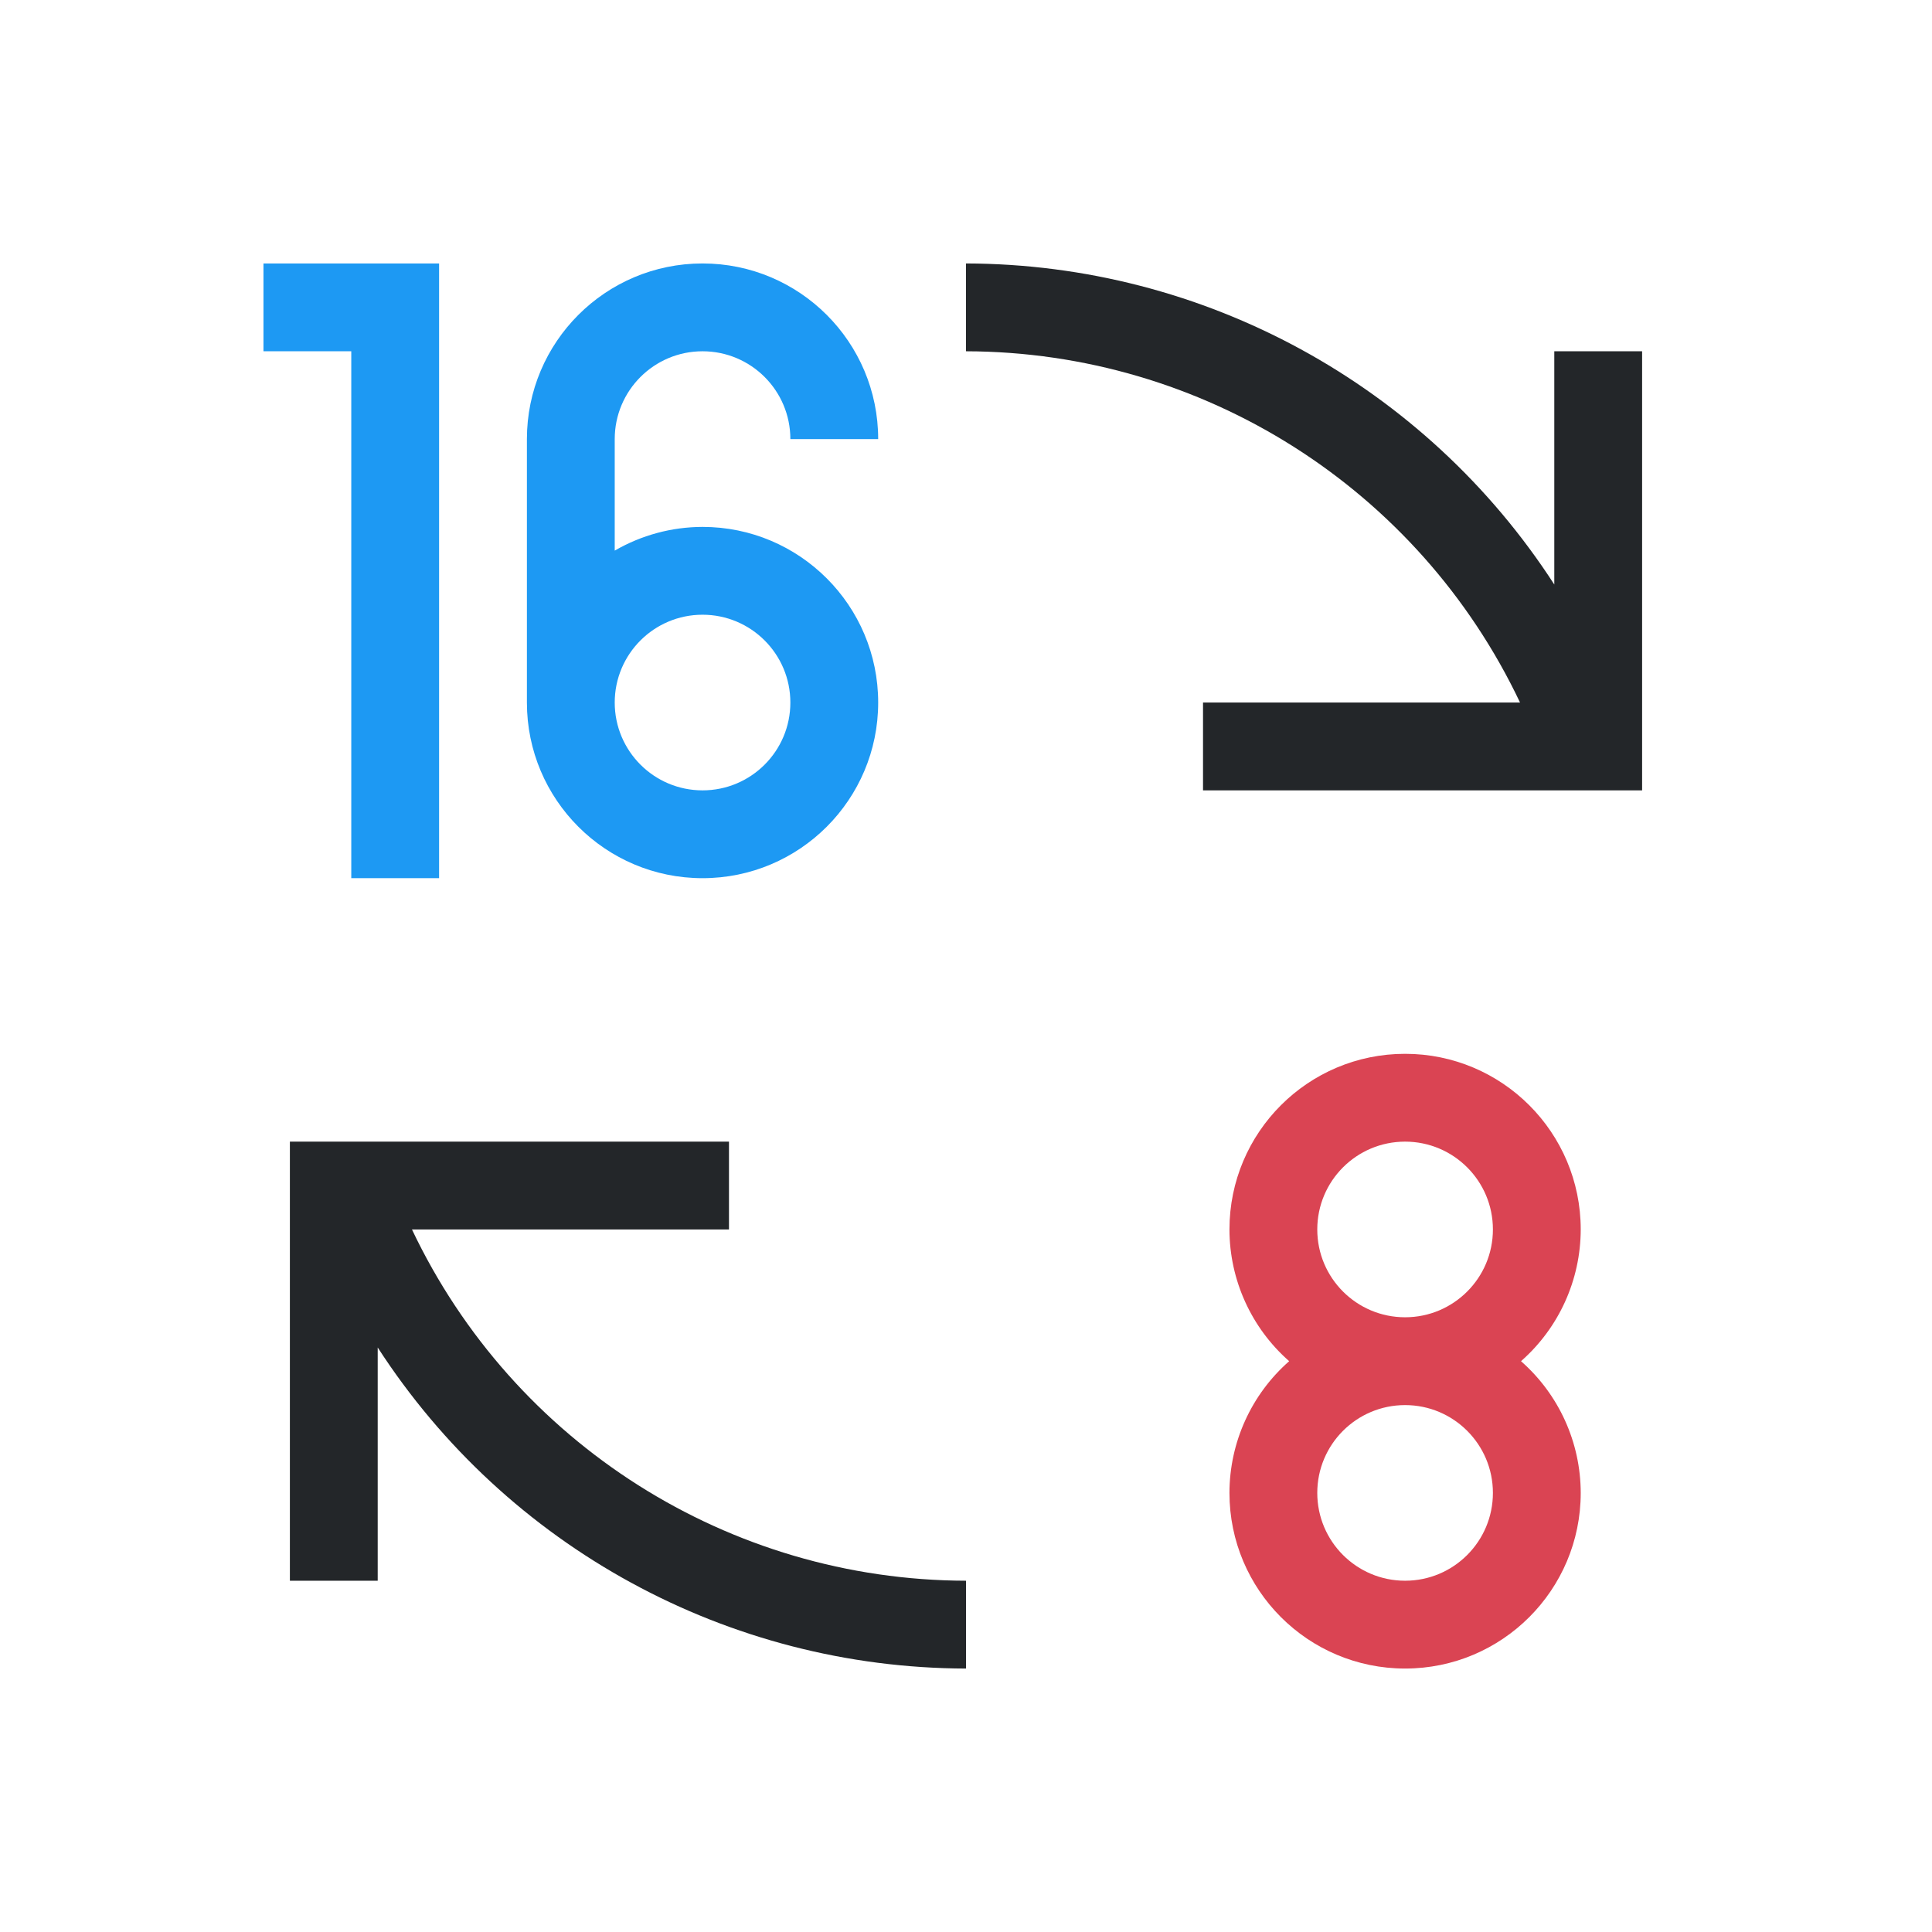
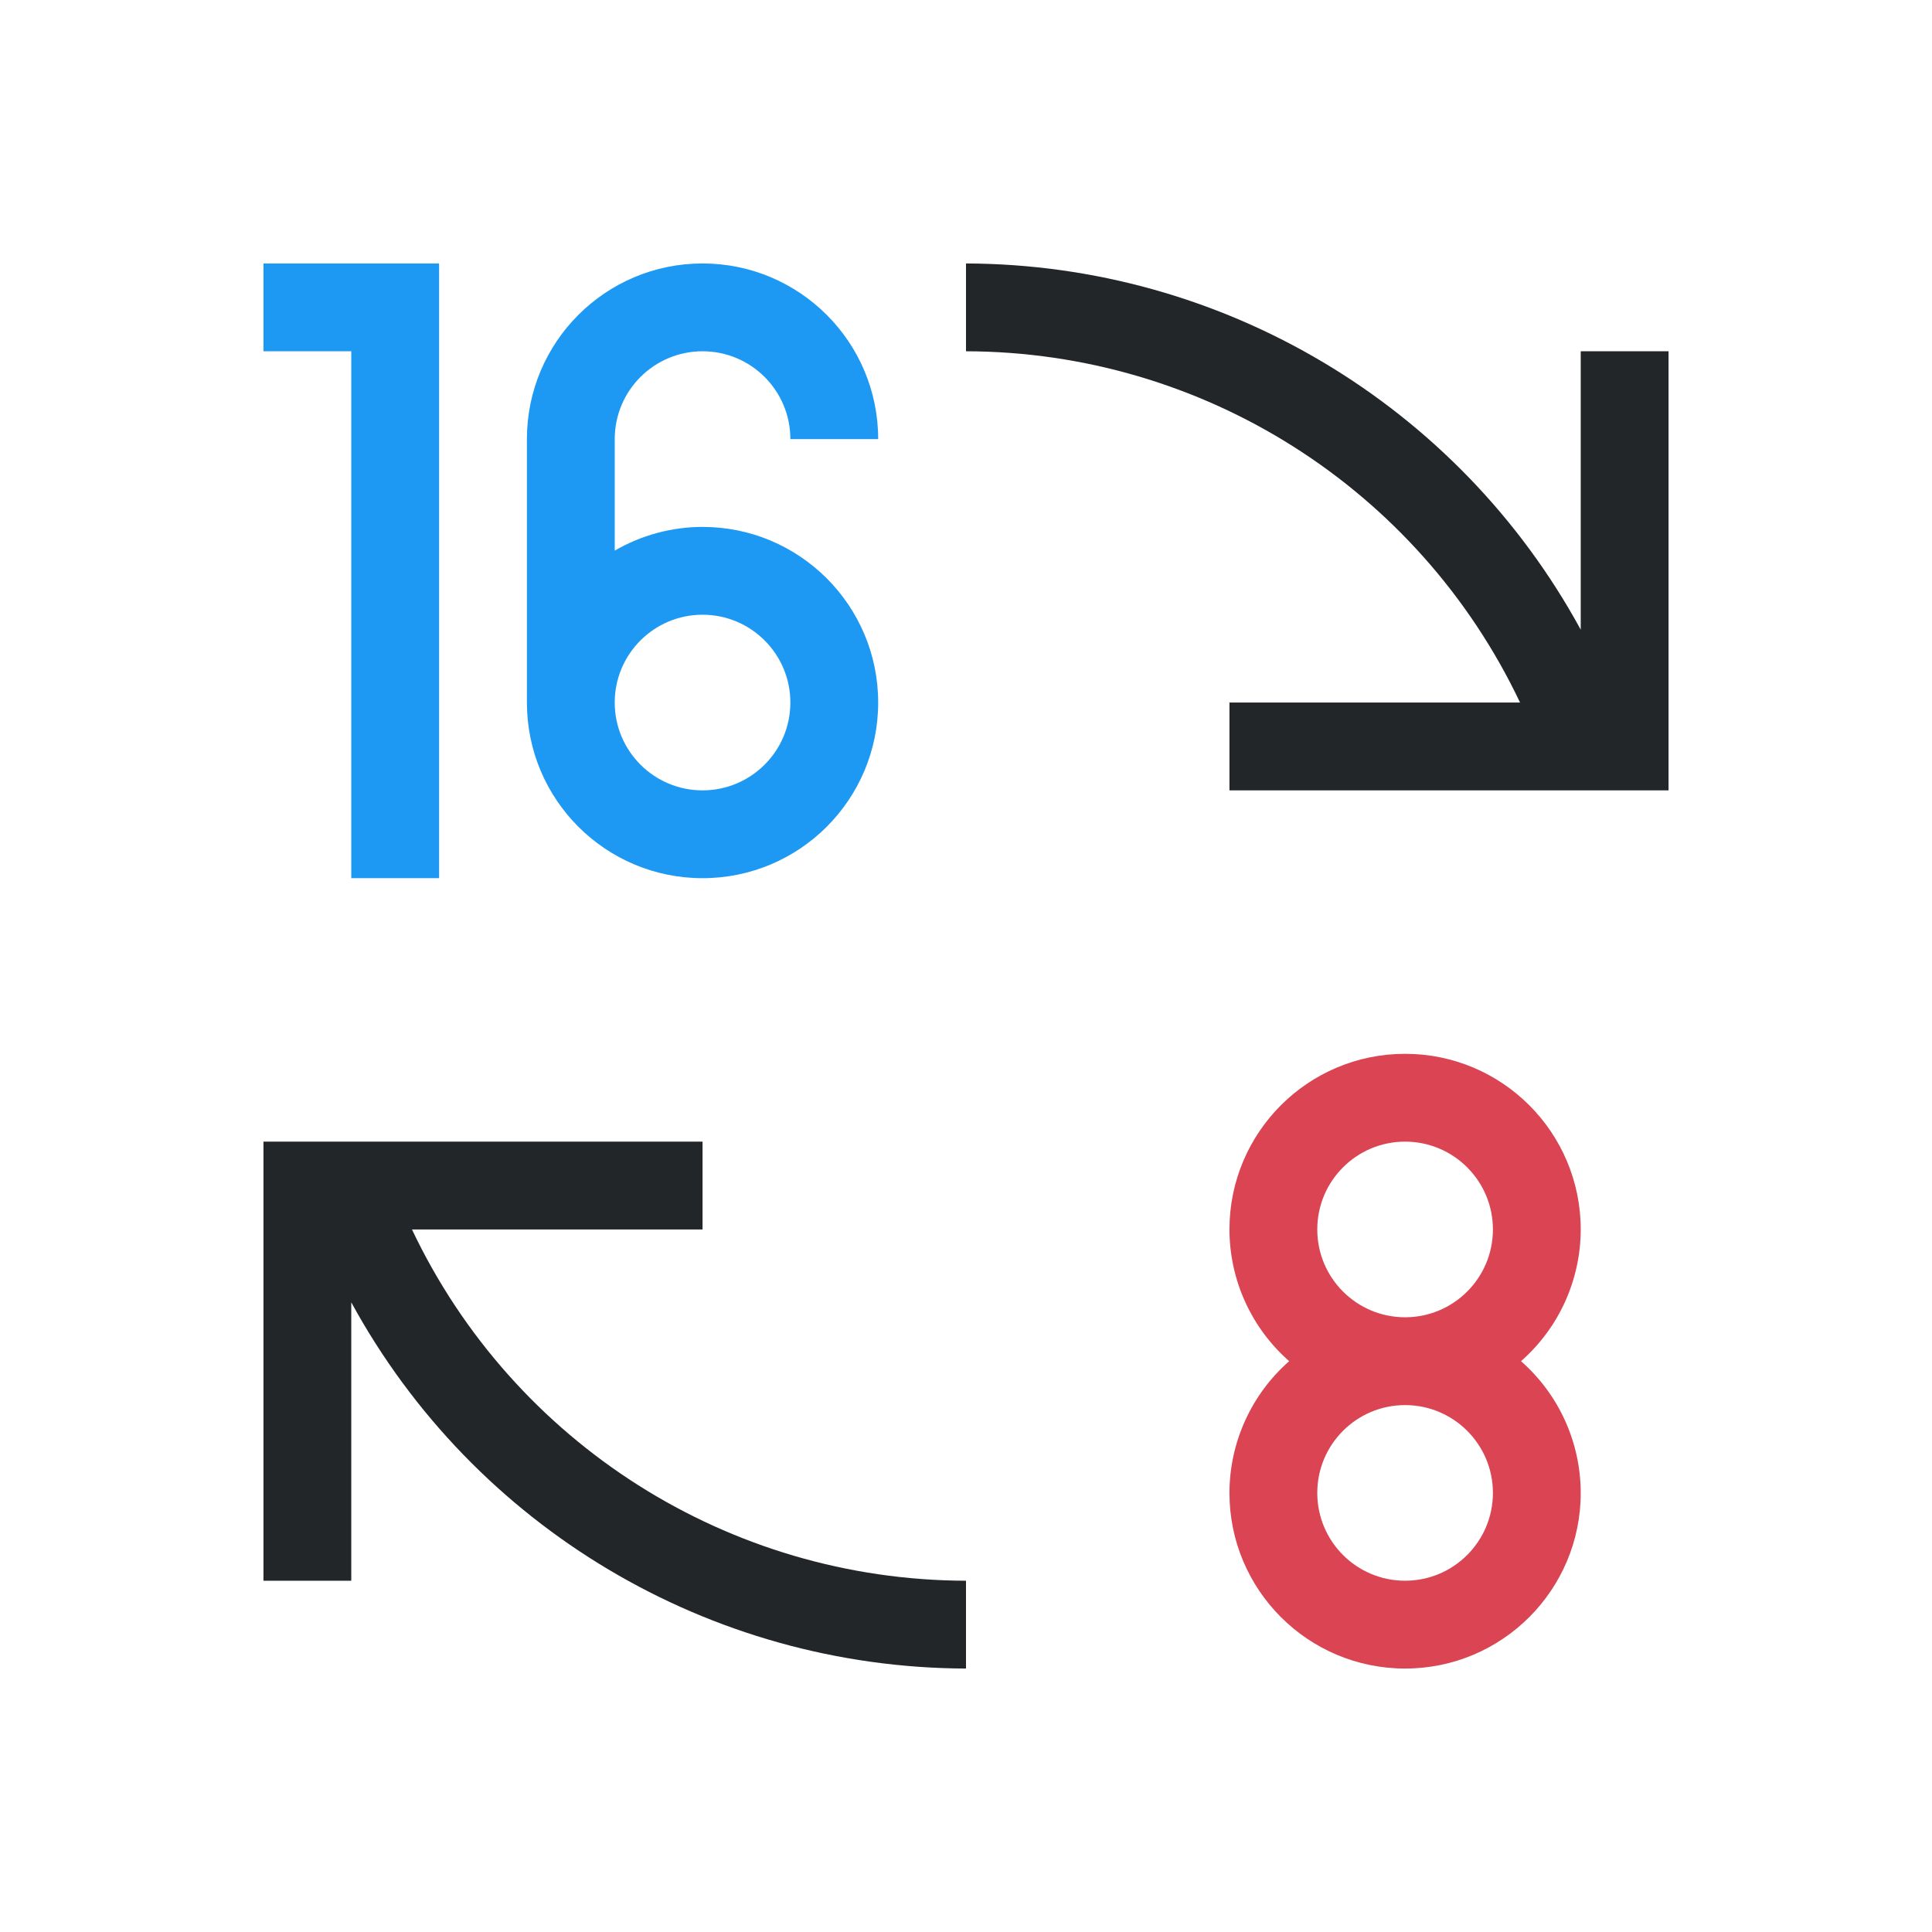
- <svg xmlns="http://www.w3.org/2000/svg" viewBox="0 0 22 22">
-   <defs id="defs3051">
-     <style type="text/css" id="current-color-scheme">
-       .ColorScheme-Text {
+ <svg xmlns="http://www.w3.org/2000/svg" version="1.1" viewBox="0 0 22 22">
+   <style type="text/css" id="current-color-scheme">.ColorScheme-Text {
        color:#232629;
-       }
-       </style>
-   </defs>
-   <path style="fill:currentColor;fill-opacity:1;stroke:none" d="M 11 3 L 11 4 A 7 7 0 0 1 17.309 8 L 13.699 8 L 13.699 9 L 17.699 9 L 18.699 9 L 18.699 8.887 L 18.699 8 L 18.699 4 L 17.699 4 L 17.699 6.656 A 8 8 0 0 0 11 3 z M 3.301 13 L 3.301 13.113 L 3.301 14 L 3.301 18 L 4.301 18 L 4.301 15.344 A 8 8 0 0 0 11 19 L 11 18 A 7 7 0 0 1 4.691 14 L 8.301 14 L 8.301 13 L 4.299 13 L 3.301 13 z " class="ColorScheme-Text" />
-   <path style="fill:#da4453" d="M 16 12 A 2 2 0 0 0 14 14 A 2 2 0 0 0 14.68 15.5 A 2 2 0 0 0 14 17 A 2 2 0 0 0 16 19 A 2 2 0 0 0 18 17 A 2 2 0 0 0 17.32 15.5 A 2 2 0 0 0 18 14 A 2 2 0 0 0 16 12 z M 16 13 A 1 1 0 0 1 17 14 A 1 1 0 0 1 16 15 A 1 1 0 0 1 15 14 A 1 1 0 0 1 16 13 z M 16 16 A 1 1 0 0 1 17 17 A 1 1 0 0 1 16 18 A 1 1 0 0 1 15 17 A 1 1 0 0 1 16 16 z " id="path8" />
-   <path style="fill:#1d99f3" d="M 3 3 L 3 4 L 4 4 L 4 10 L 5 10 L 5 3 L 4 3 L 3 3 z M 8 3 A 2 2 0 0 0 6 5 L 6 8 A 2 2 0 0 0 8 10 A 2 2 0 0 0 10 8 A 2 2 0 0 0 8 6 A 2 2 0 0 0 7 6.27 L 7 5 A 1 1 0 0 1 8 4 A 1 1 0 0 1 9 5 L 10 5 A 2 2 0 0 0 8 3 z M 8 7 A 1 1 0 0 1 9 8 A 1 1 0 0 1 8 9 A 1 1 0 0 1 7 8 A 1 1 0 0 1 8 7 z " id="path12" />
+       }</style>
+   <path d="m16 12a2 2 0 0 0-2 2 2 2 0 0 0 0.68 1.5 2 2 0 0 0-0.68 1.5 2 2 0 0 0 2 2 2 2 0 0 0 2-2 2 2 0 0 0-0.68-1.5 2 2 0 0 0 0.68-1.5 2 2 0 0 0-2-2zm0 1a1 1 0 0 1 1 1 1 1 0 0 1-1 1 1 1 0 0 1-1-1 1 1 0 0 1 1-1zm0 3a1 1 0 0 1 1 1 1 1 0 0 1-1 1 1 1 0 0 1-1-1 1 1 0 0 1 1-1z" fill="#da4453" />
+   <path d="m3 3v1h1v6h1v-7h-1-1zm5 0a2 2 0 0 0-2 2v3a2 2 0 0 0 2 2 2 2 0 0 0 2-2 2 2 0 0 0-2-2 2 2 0 0 0-1 0.27v-1.27a1 1 0 0 1 1-1 1 1 0 0 1 1 1h1a2 2 0 0 0-2-2zm0 4a1 1 0 0 1 1 1 1 1 0 0 1-1 1 1 1 0 0 1-1-1 1 1 0 0 1 1-1z" fill="#1d99f3" />
+   <path d="m11 3v1c2.698 0.006 5.152 1.562 6.309 4h-3.309v1h5v-5h-1v3.17c-1.398-2.563-4.081-4.161-7-4.17zm-8 10v5h1v-3.17c1.398 2.563 4.081 4.161 7 4.17v-1c-2.698-0.006-5.152-1.562-6.309-4h3.309v-1z" style="fill:currentColor;fill-opacity:1;stroke:none" class="ColorScheme-Text" />
</svg>
